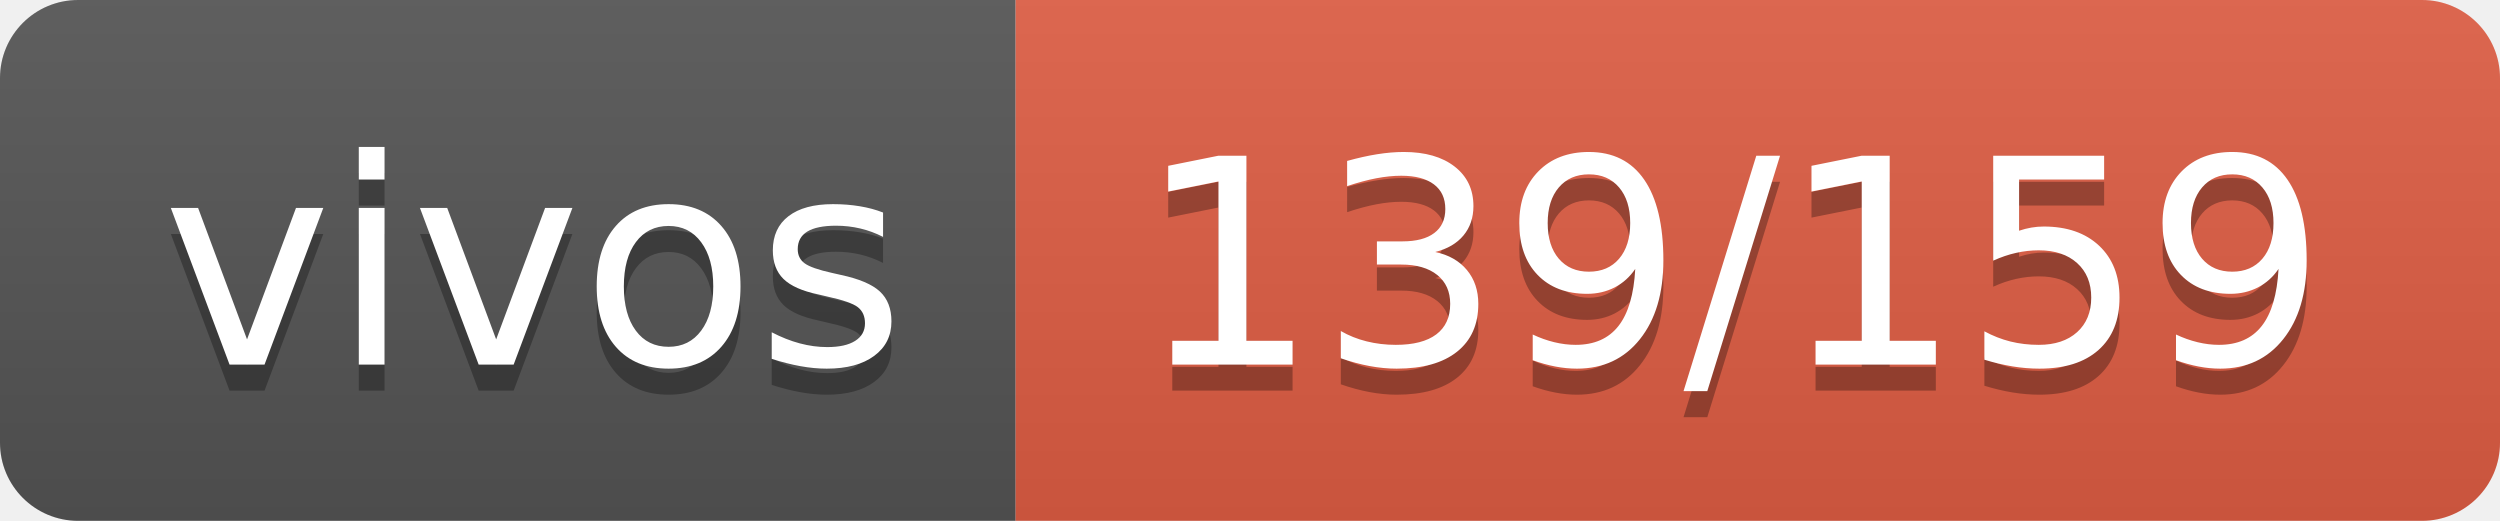
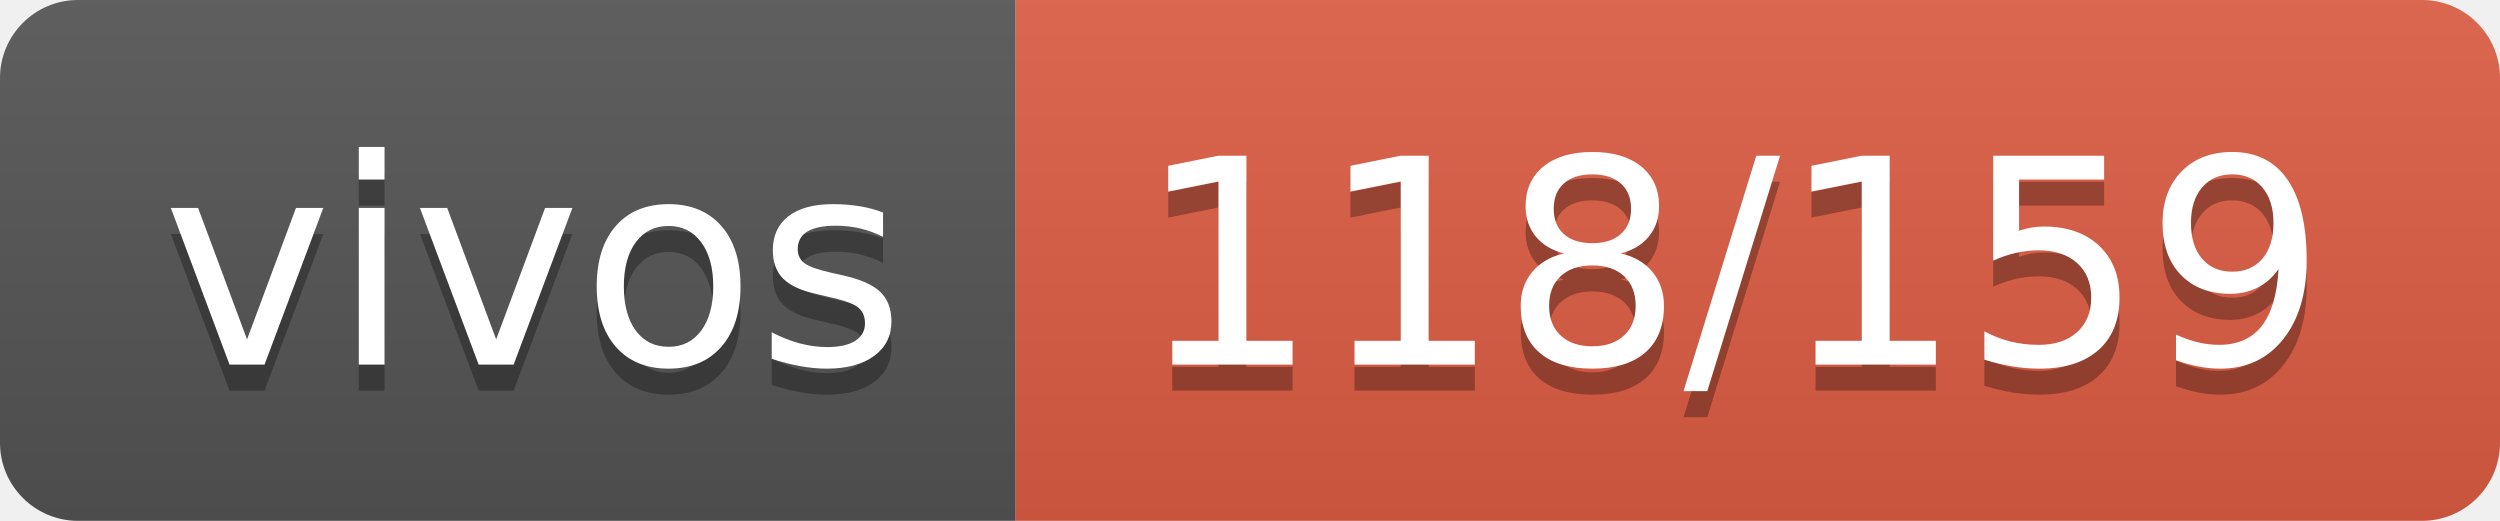
- <svg xmlns="http://www.w3.org/2000/svg" width="96" height="20" role="img" aria-label="vivos: 139/159">
+ <svg xmlns="http://www.w3.org/2000/svg" width="96" height="20" role="img" aria-label="vivos: 118/159">
  <linearGradient id="s" x2="0" y2="100%">
    <stop offset="0" stop-color="#bbb" stop-opacity=".1" />
    <stop offset="1" stop-opacity=".1" />
  </linearGradient>
  <clipPath id="r">
    <rect width="96" height="20" rx="3" fill="#fff" />
  </clipPath>
  <g clip-path="url(#r)">
    <rect width="39" height="20" fill="#555" />
    <rect x="39" width="57" height="20" fill="#e05d44" />
    <rect width="96" height="20" fill="url(#s)" />
  </g>
  <g fill="#fff" text-anchor="middle" font-family="Verdana,Geneva,DejaVu Sans,sans-serif" text-rendering="geometricPrecision" font-size="110">
    <text aria-hidden="true" x="205" y="150" fill="#010101" fill-opacity=".3" transform="scale(.1)" textLength="290">vivos</text>
    <text x="205" y="140" transform="scale(.1)" fill="#fff" textLength="290">vivos</text>
-     <text aria-hidden="true" x="665" y="150" fill="#010101" fill-opacity=".3" transform="scale(.1)" textLength="470">139/159</text>
-     <text x="665" y="140" transform="scale(.1)" fill="#fff" textLength="470">139/159</text>
+     <text aria-hidden="true" x="665" y="150" fill="#010101" fill-opacity=".3" transform="scale(.1)" textLength="470">118/159</text>
+     <text x="665" y="140" transform="scale(.1)" fill="#fff" textLength="470">118/159</text>
  </g>
</svg>
